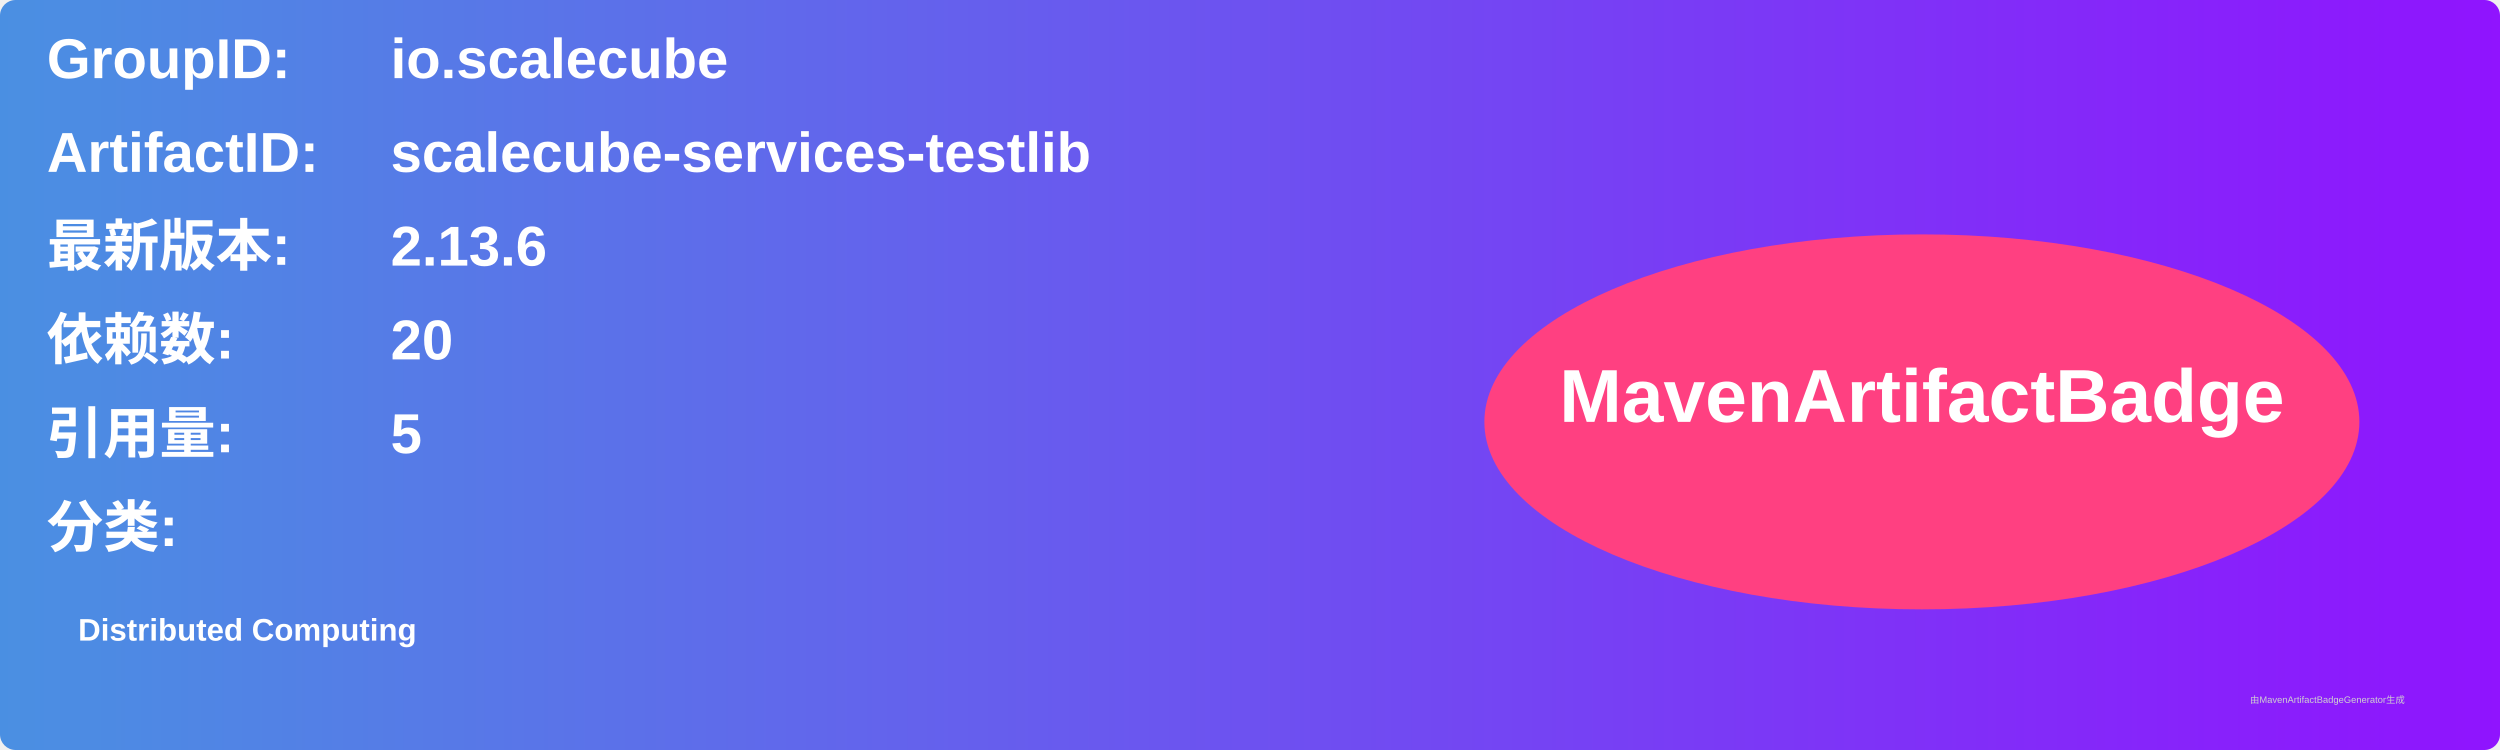
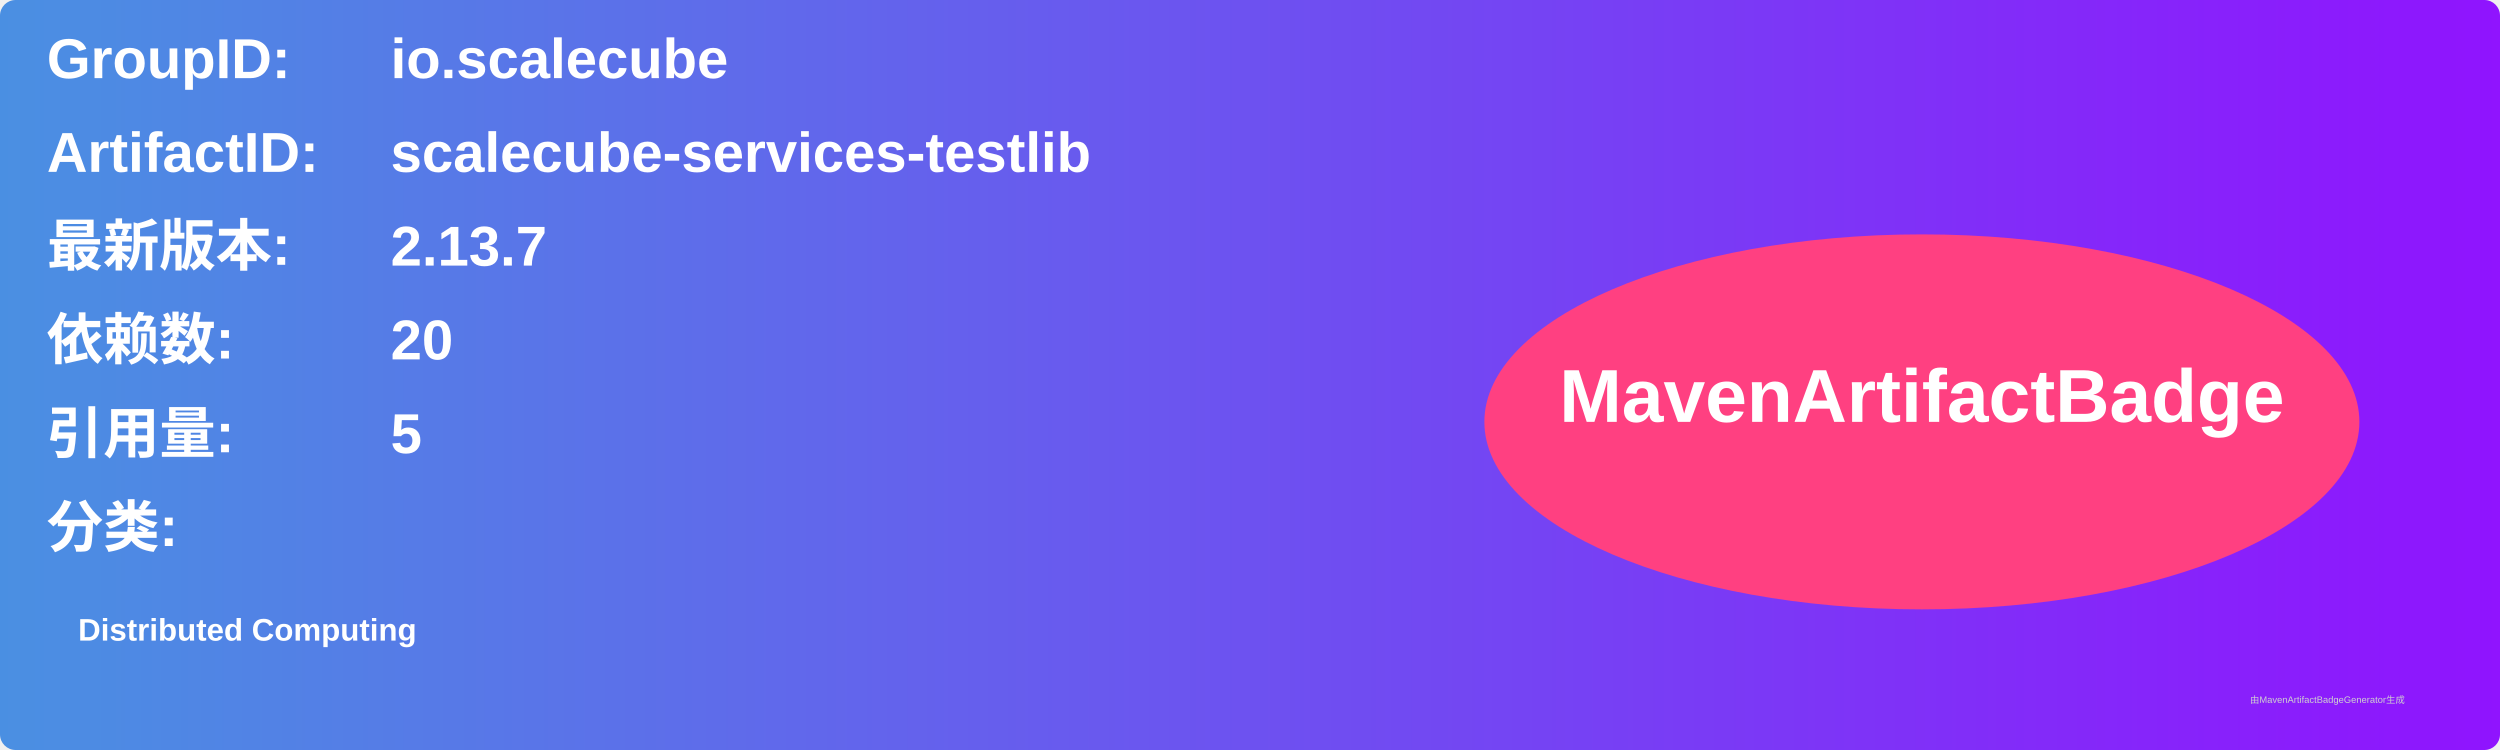
<svg xmlns="http://www.w3.org/2000/svg" width="800" height="240" viewBox="0 0 800 240">
  <linearGradient id="grad" x1="0%" y1="0%" x2="100%" y2="0%">
    <stop offset="0%" stop-color="#4a90e2" />
    <stop offset="100%" stop-color="#9013fe" />
  </linearGradient>
  <rect width="100%" height="100%" rx="5" ry="5" fill="url(#grad)" />
  <g transform="translate(15, 15)">
    <text x="0" y="10" font-family="Arial" font-size="18" fill="white" font-weight="bold" width="260">GroupID:</text>
    <text x="110" y="10" font-family="Arial" font-size="18" fill="white" font-weight="bold" width="460">io.scalecube</text>
    <text x="0" y="40" font-family="Arial" font-size="18" fill="white" font-weight="bold" width="260">ArtifactID:</text>
    <text x="110" y="40" font-family="Arial" font-size="18" fill="white" font-weight="bold" width="460">scalecube-services-testlib</text>
    <text x="0" y="70" font-family="Arial" font-size="18" fill="white" font-weight="bold">最新版本:</text>
    <text x="110" y="70" font-family="Arial" font-size="18" fill="white" font-weight="bold">
-       <tspan font-weight="bold">2.13.6</tspan>
+       <tspan font-weight="bold">2.13.7</tspan>
    </text>
    <text x="0" y="100" font-family="Arial" font-size="18" fill="white" font-weight="bold">依赖数: </text>
    <text x="110" y="100" font-family="Arial" font-size="18" fill="white">
      <tspan font-weight="bold">20</tspan>
    </text>
    <text x="0" y="130" font-family="Arial" font-size="18" fill="white" font-weight="bold">引用量: </text>
    <text x="110" y="130" font-family="Arial" font-size="18" fill="white">
      <tspan font-weight="bold">5</tspan>
    </text>
    <text x="0" y="160" font-family="Arial" font-size="18" fill="white" font-weight="bold">分类:</text>
    <text x="10" y="190" font-family="Arial" font-size="10" fill="white">
      <tspan font-weight="bold">Distributed Computing</tspan>
    </text>
    <ellipse cx="600" cy="120" rx="140" ry="60" fill="#ff4081" />
    <text x="600" y="120" text-anchor="middle" font-family="Arial" font-size="24" fill="white" font-weight="bold">MavenArtifactBadge</text>
  </g>
  <text x="720" y="225" font-family="Arial" font-size="3" fill="#d0d0d0">由MavenArtifactBadgeGenerator生成</text>
</svg>
